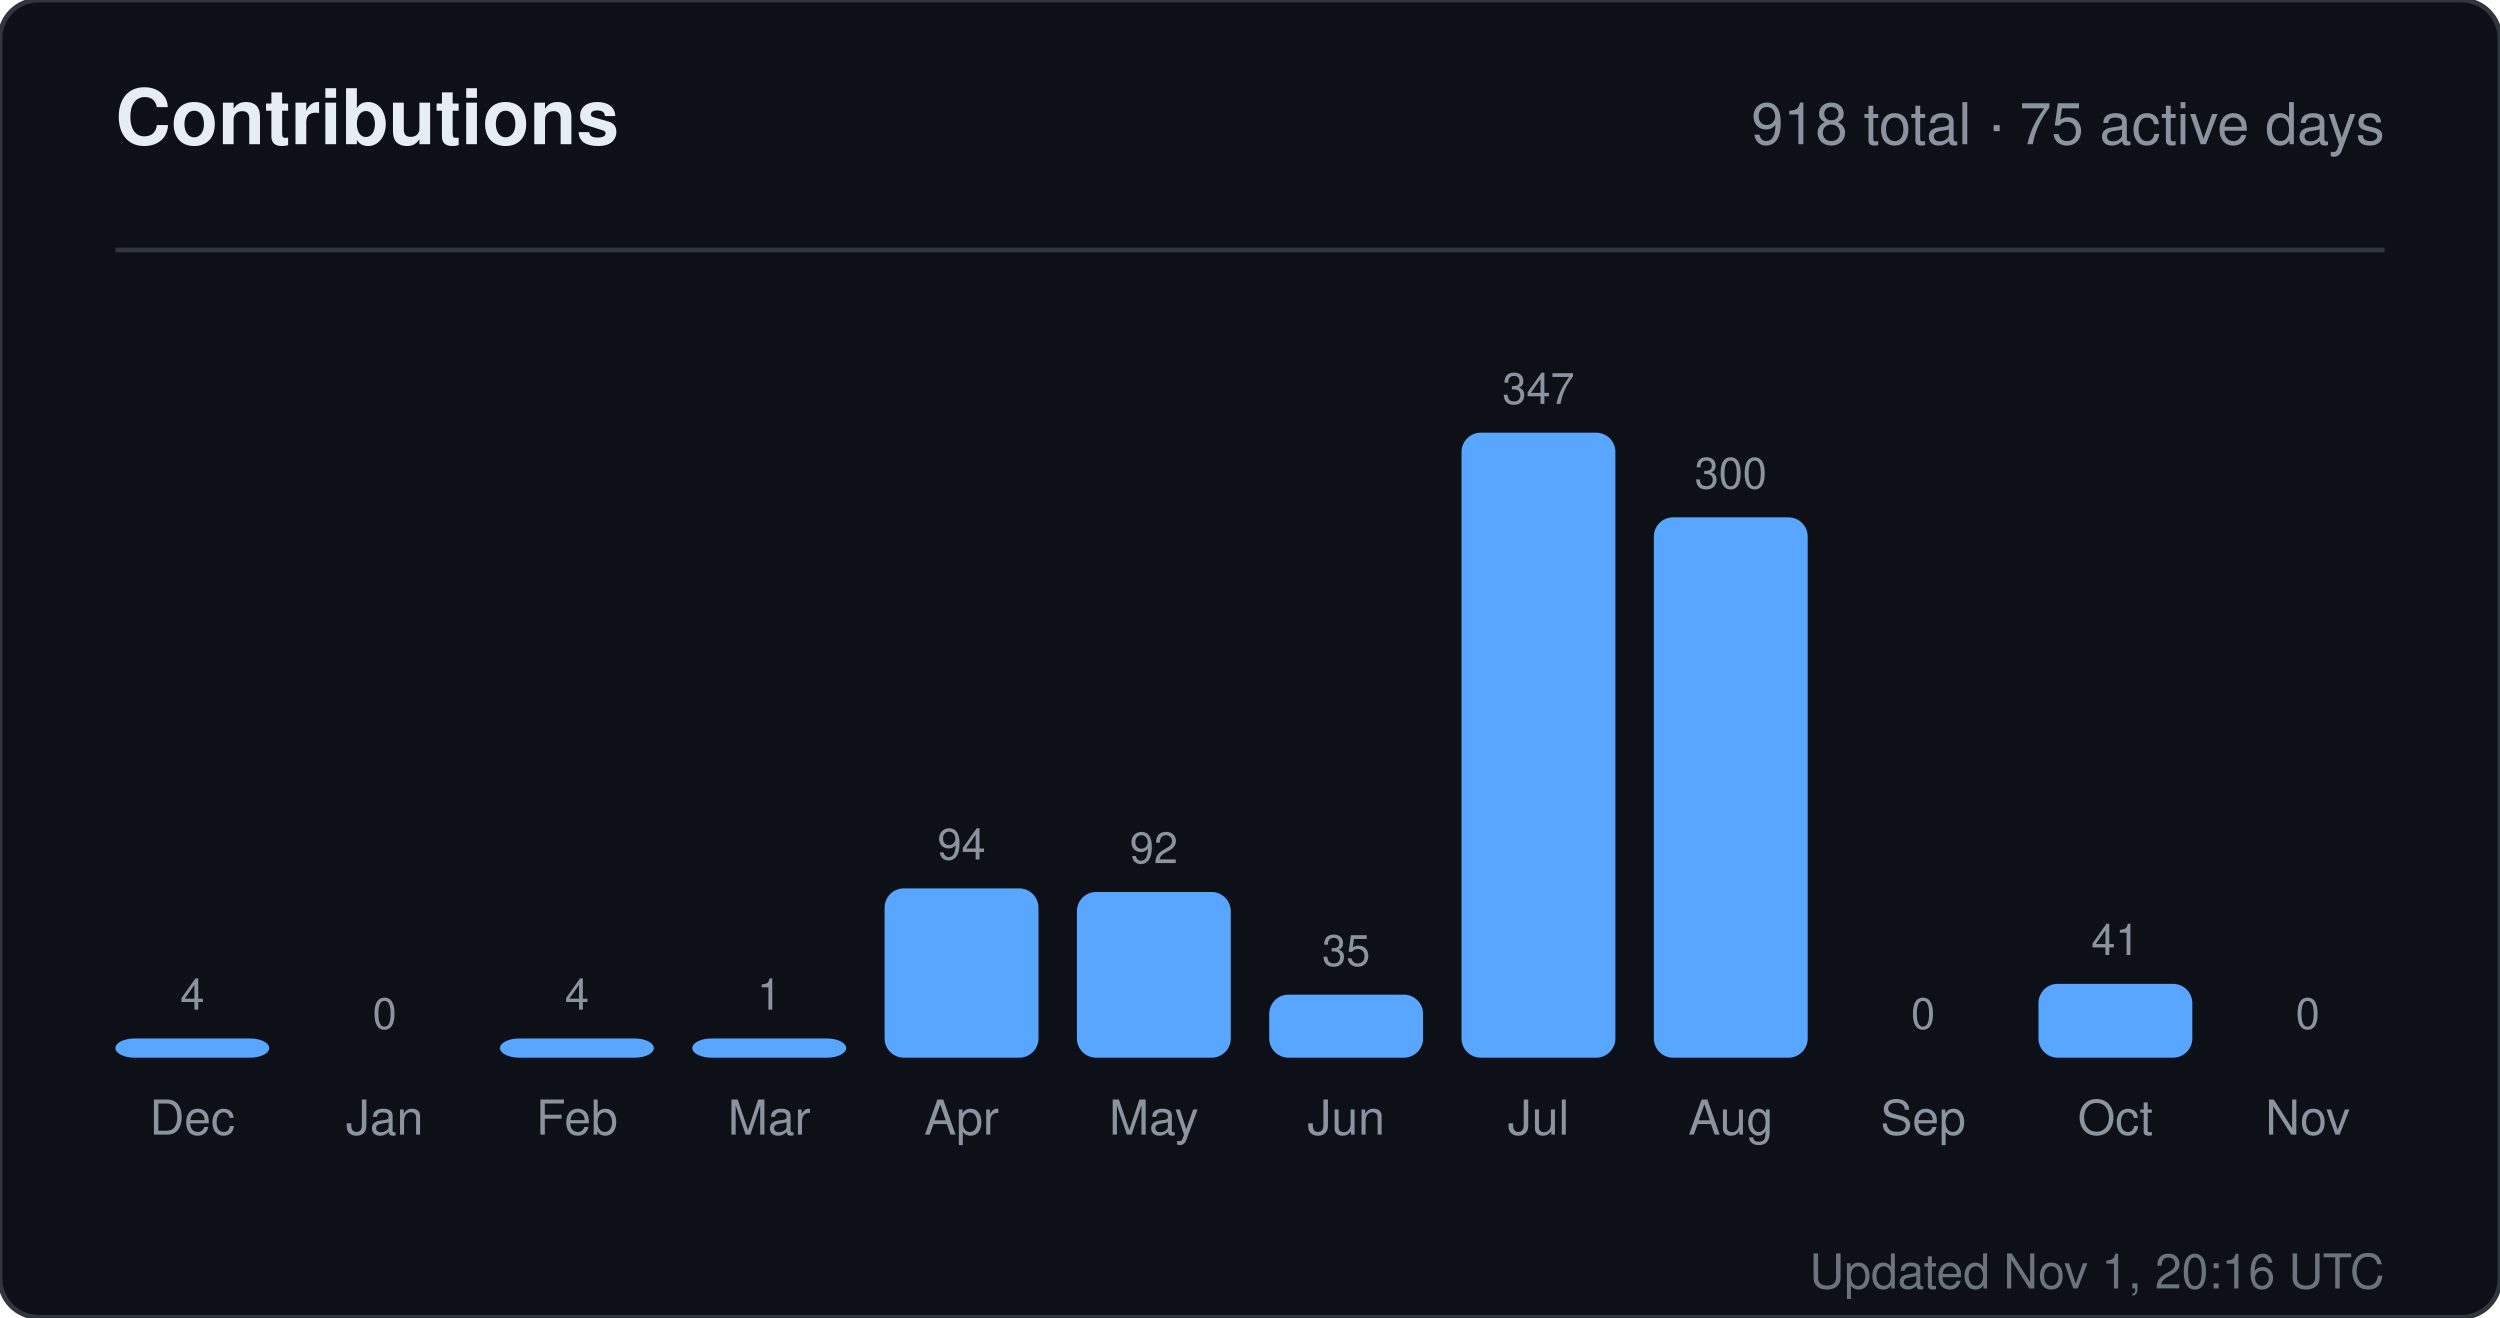
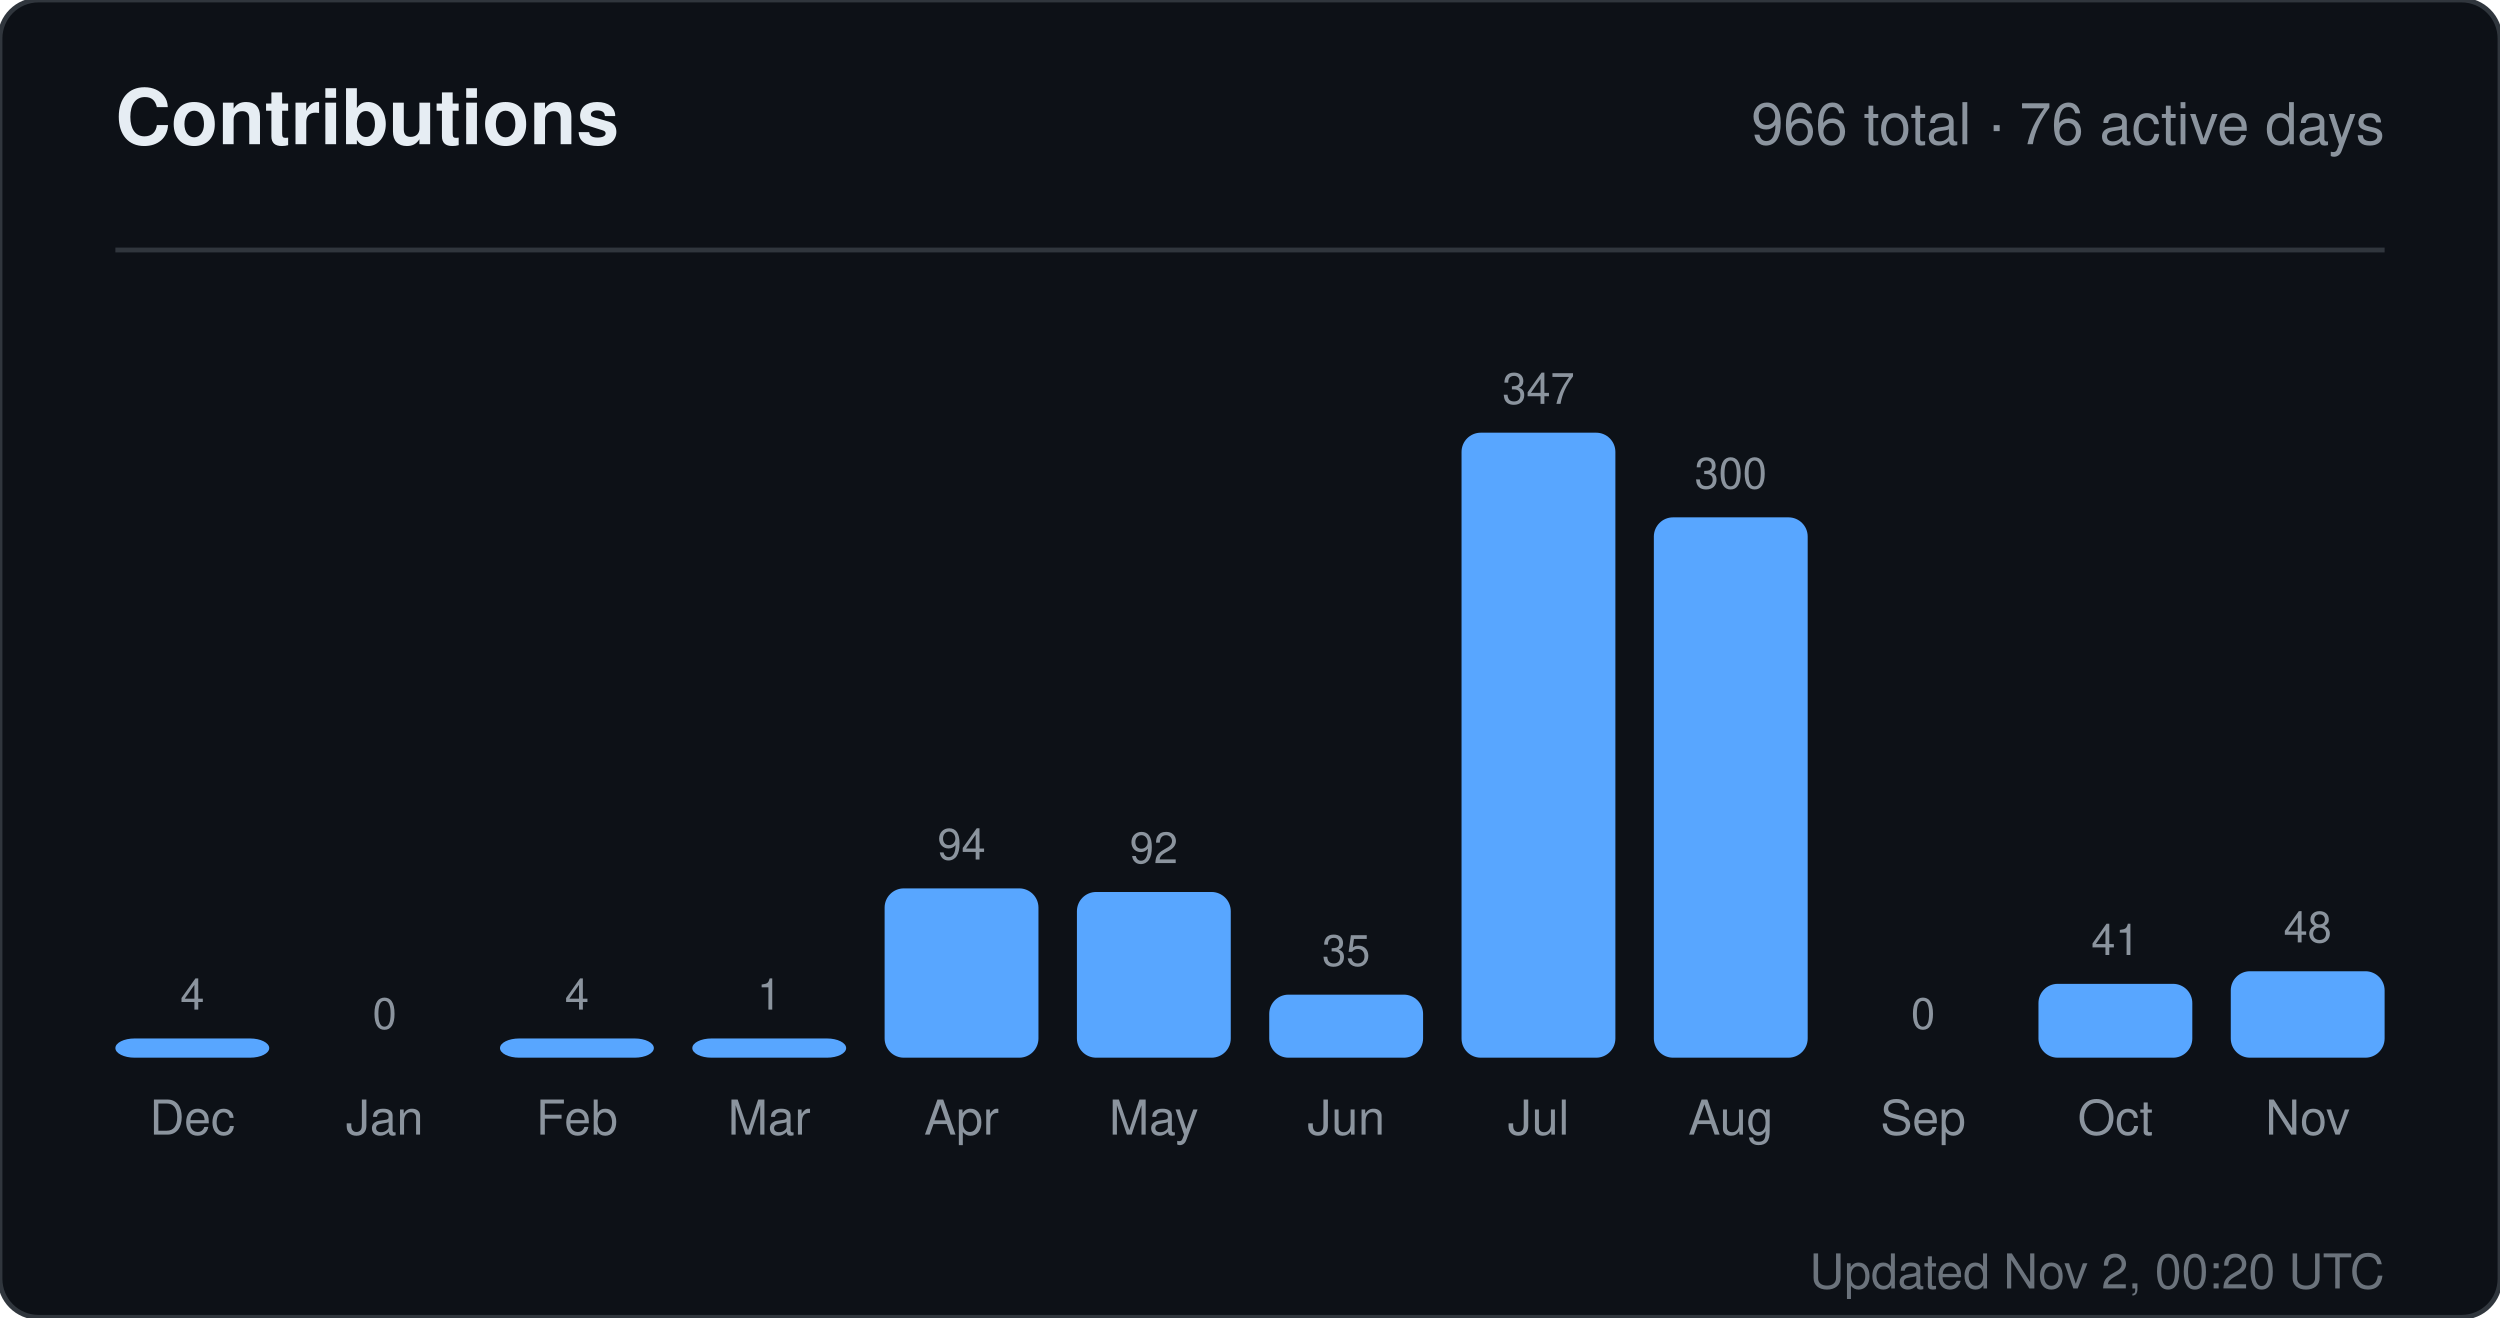
<svg xmlns="http://www.w3.org/2000/svg" width="520" height="274" viewBox="0 0 520 274" role="img" aria-label="Contributions for sandiirawan12">
  <rect width="520" height="274" rx="8" fill="#0d1117" stroke="#30363d" />
  <g font-family="-apple-system, BlinkMacSystemFont, Segoe UI, Helvetica, Arial, sans-serif">
    <text x="24" y="30" fill="#e6edf3" font-size="16" font-weight="700">Contributions</text>
-     <text x="496" y="30" fill="#8b949e" font-size="12" text-anchor="end">918 total · 75 active days</text>
+     <text x="496" y="30" fill="#8b949e" font-size="12" text-anchor="end">966 total · 76 active days</text>
    <line x1="24" y1="52" x2="496" y2="52" stroke="#30363d" />
    <text x="40" y="210" fill="#8b949e" font-size="9" text-anchor="middle">4</text>
    <rect x="24" y="216" width="32" height="4" rx="4" fill="#58a6ff" />
    <text x="40" y="236" fill="#8b949e" font-size="10" text-anchor="middle">Dec</text>
    <text x="80" y="214" fill="#8b949e" font-size="9" text-anchor="middle">0</text>
    <rect x="64" y="220" width="32" height="0" rx="4" fill="#58a6ff" />
    <text x="80" y="236" fill="#8b949e" font-size="10" text-anchor="middle">Jan</text>
    <text x="120" y="210" fill="#8b949e" font-size="9" text-anchor="middle">4</text>
    <rect x="104" y="216" width="32" height="4" rx="4" fill="#58a6ff" />
    <text x="120" y="236" fill="#8b949e" font-size="10" text-anchor="middle">Feb</text>
    <text x="160" y="210" fill="#8b949e" font-size="9" text-anchor="middle">1</text>
    <rect x="144" y="216" width="32" height="4" rx="4" fill="#58a6ff" />
    <text x="160" y="236" fill="#8b949e" font-size="10" text-anchor="middle">Mar</text>
    <text x="200" y="178.784" fill="#8b949e" font-size="9" text-anchor="middle">94</text>
    <rect x="184" y="184.784" width="32" height="35.216" rx="4" fill="#58a6ff" />
    <text x="200" y="236" fill="#8b949e" font-size="10" text-anchor="middle">Apr</text>
    <text x="240" y="179.533" fill="#8b949e" font-size="9" text-anchor="middle">92</text>
    <rect x="224" y="185.533" width="32" height="34.467" rx="4" fill="#58a6ff" />
    <text x="240" y="236" fill="#8b949e" font-size="10" text-anchor="middle">May</text>
    <text x="280" y="200.888" fill="#8b949e" font-size="9" text-anchor="middle">35</text>
    <rect x="264" y="206.888" width="32" height="13.112" rx="4" fill="#58a6ff" />
    <text x="280" y="236" fill="#8b949e" font-size="10" text-anchor="middle">Jun</text>
    <text x="320" y="84" fill="#8b949e" font-size="9" text-anchor="middle">347</text>
    <rect x="304" y="90" width="32" height="130" rx="4" fill="#58a6ff" />
    <text x="320" y="236" fill="#8b949e" font-size="10" text-anchor="middle">Jul</text>
    <text x="360" y="101.608" fill="#8b949e" font-size="9" text-anchor="middle">300</text>
    <rect x="344" y="107.608" width="32" height="112.392" rx="4" fill="#58a6ff" />
    <text x="360" y="236" fill="#8b949e" font-size="10" text-anchor="middle">Aug</text>
    <text x="400" y="214" fill="#8b949e" font-size="9" text-anchor="middle">0</text>
    <rect x="384" y="220" width="32" height="0" rx="4" fill="#58a6ff" />
    <text x="400" y="236" fill="#8b949e" font-size="10" text-anchor="middle">Sep</text>
    <text x="440" y="198.64" fill="#8b949e" font-size="9" text-anchor="middle">41</text>
    <rect x="424" y="204.64" width="32" height="15.36" rx="4" fill="#58a6ff" />
    <text x="440" y="236" fill="#8b949e" font-size="10" text-anchor="middle">Oct</text>
-     <text x="480" y="214" fill="#8b949e" font-size="9" text-anchor="middle">0</text>
-     <rect x="464" y="220" width="32" height="0" rx="4" fill="#58a6ff" />
+     <text x="480" y="196.017" fill="#8b949e" font-size="9" text-anchor="middle">48</text>
+     <rect x="464" y="202.017" width="32" height="17.983" rx="4" fill="#58a6ff" />
    <text x="480" y="236" fill="#8b949e" font-size="10" text-anchor="middle">Nov</text>
-     <text x="496" y="268" fill="#8b949e" font-size="10" text-anchor="end" opacity="0.75">Updated Nov 1, 20:16 UTC</text>
+     <text x="496" y="268" fill="#8b949e" font-size="10" text-anchor="end" opacity="0.75">Updated Nov 2, 00:20 UTC</text>
  </g>
</svg>
